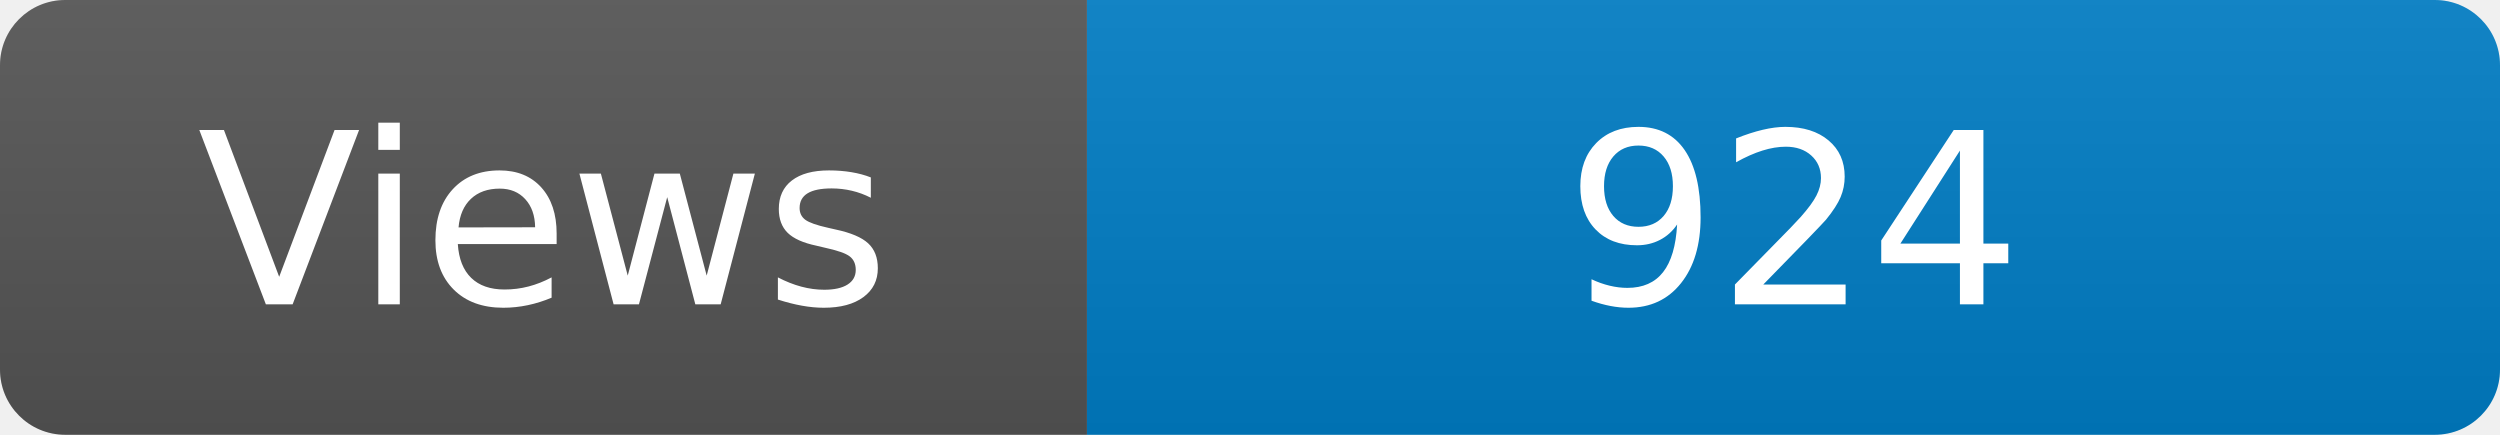
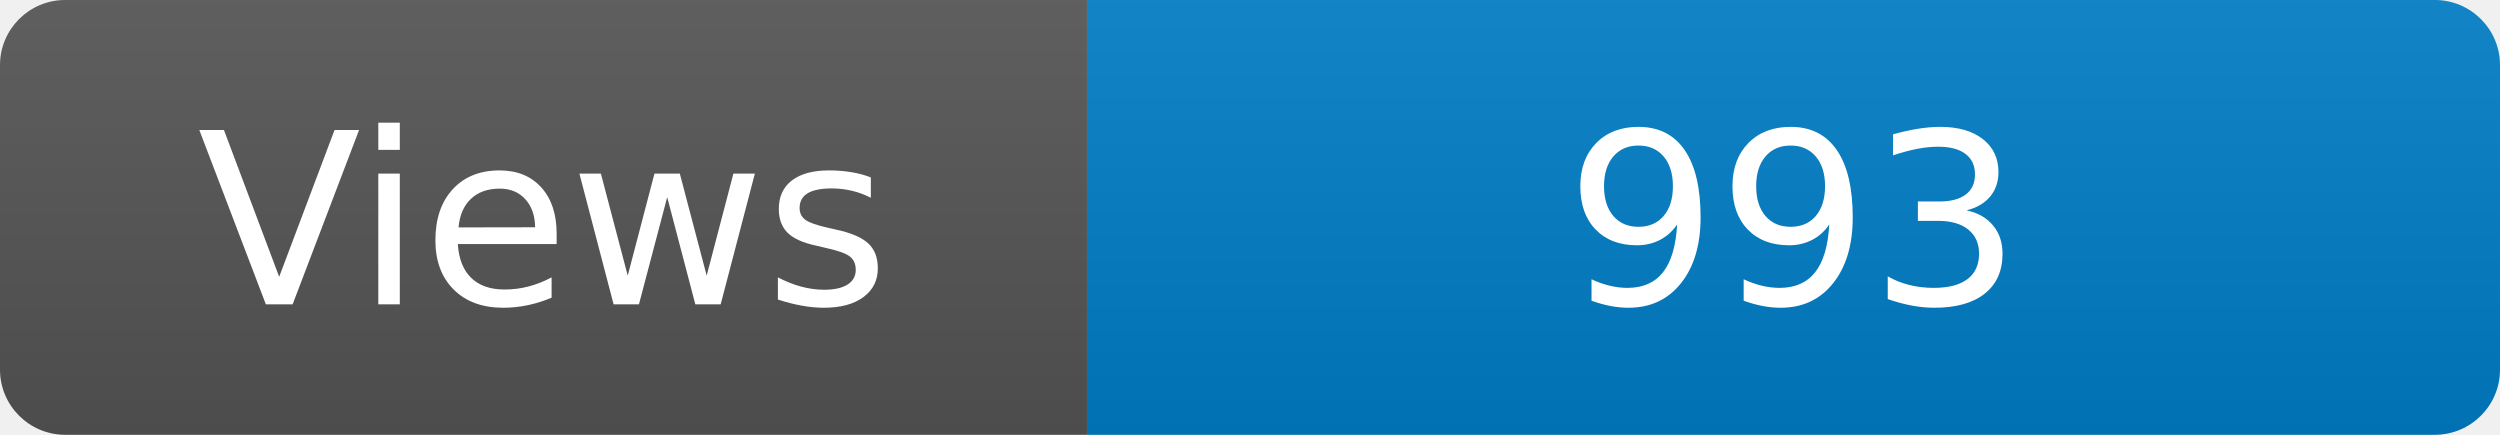
<svg xmlns="http://www.w3.org/2000/svg" width="115" height="20" role="img" aria-label="Maintained?: yes">
  <linearGradient id="s" x2="0" y2="100%">
    <stop offset="0" stop-color="#bbb" stop-opacity=".1" />
    <stop offset="1" stop-opacity=".1" />
  </linearGradient>
  <clipPath id="r">
    <rect width="115" height="20" rx="3" fill="#fff" />
  </clipPath>
  <g clip-path="url(#r)">
    <rect width="50" height="20" fill="#555" />
    <rect x="50" width="160" height="20" fill="#007ec6" />
    <rect width="115" height="20" fill="url(#s)" />
  </g>
  <g fill="#fff" text-anchor="middle" font-family="Verdana,Geneva,DejaVu Sans,sans-serif" font-size="110">
    <text x="250" y="140" transform="scale(.1)" fill="#fff">Views</text>
-     <text x="825" y="140" transform="scale(.1)" fill="#fff">924</text>
+     <text x="825" y="140" transform="scale(.1)" fill="#fff">993</text>
  </g>
</svg>
